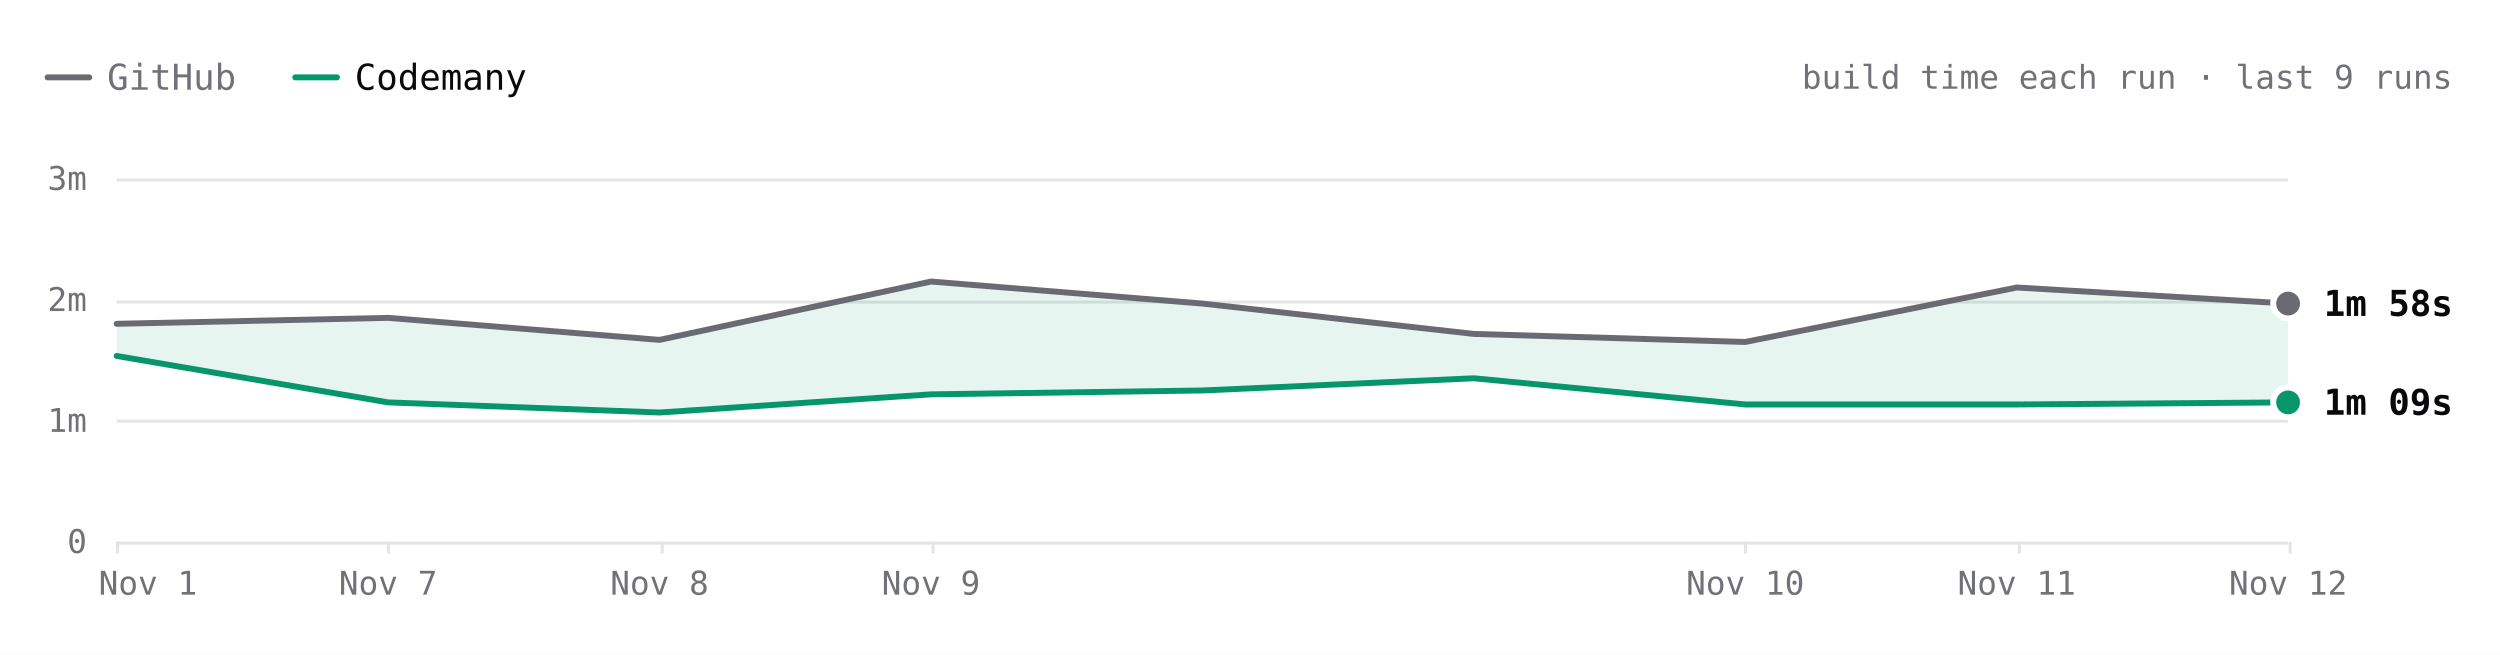
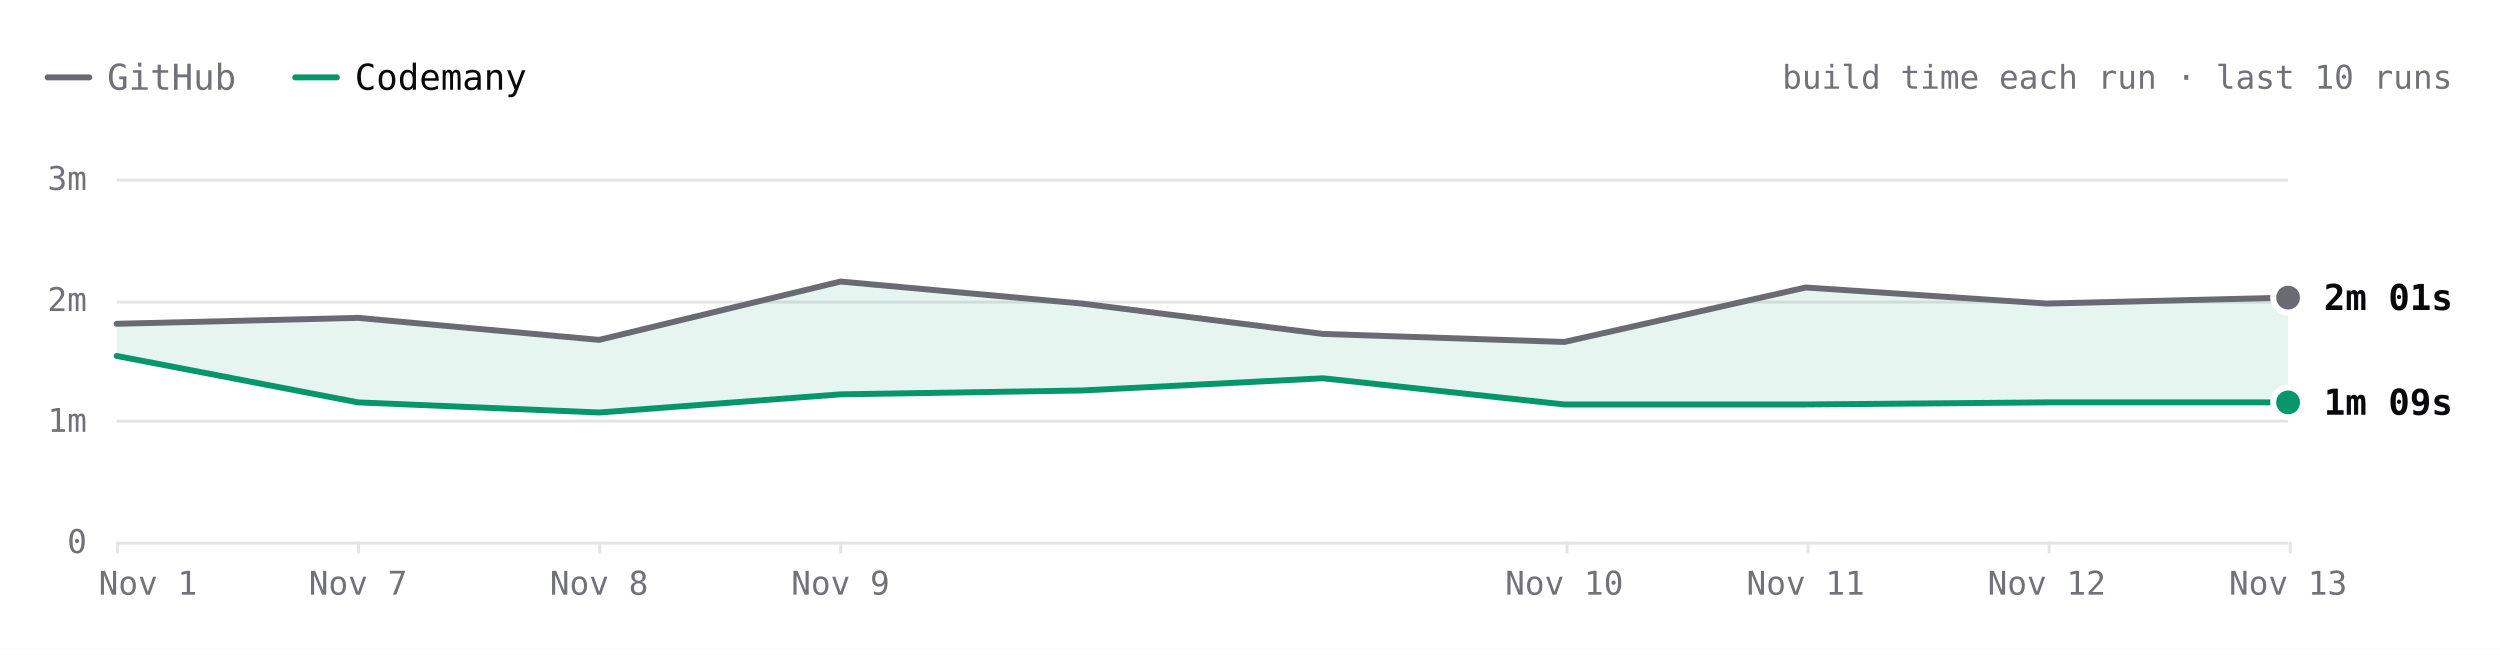
- <svg xmlns="http://www.w3.org/2000/svg" viewBox="0 0 840 220" width="840" height="220" role="img" aria-label="Excalidraw build time each run over the last 9 runs. Latest: GitHub 1m 58s, Codemany 1m 09s. Overall: 1.6× faster." font-family="'JetBrains Mono', ui-monospace, SFMono-Regular, Menlo, monospace" style="max-width:100%;height:auto;font-variant-numeric:tabular-nums">
+ <svg xmlns="http://www.w3.org/2000/svg" viewBox="0 0 840 220" width="840" height="220" role="img" aria-label="Excalidraw build time each run over the last 10 runs. Latest: GitHub 2m 01s, Codemany 1m 09s. Overall: 1.7× faster." font-family="'JetBrains Mono', ui-monospace, SFMono-Regular, Menlo, monospace" style="max-width:100%;height:auto;font-variant-numeric:tabular-nums">
  <rect width="840" height="220" fill="#ffffff" />
  <path d="M16 26h14" stroke="#6a6a72" stroke-width="2" stroke-linecap="round" />
  <text x="36" y="26" font-size="12" fill="#71717a" dominant-baseline="central">GitHub</text>
  <path d="M99.2 26h14" stroke="#059669" stroke-width="2" stroke-linecap="round" />
  <text x="119.2" y="26" font-size="12" fill="#09090b" dominant-baseline="central">Codemany</text>
-   <text x="824" y="26" font-size="11" fill="#71717a" text-anchor="end" dominant-baseline="central">build time each run · last 9 runs</text>
+   <text x="824" y="26" font-size="11" fill="#71717a" text-anchor="end" dominant-baseline="central">build time each run · last 10 runs</text>
  <path d="M39.2 182.5L768.8 182.5" stroke="#e4e4e7" stroke-width="1" fill="none" />
  <text x="29.2" y="182" font-size="11" fill="#71717a" text-anchor="end" dominant-baseline="central">0</text>
  <path d="M39.2 141.5L768.8 141.5" stroke="#e4e4e7" stroke-width="1" fill="none" />
  <text x="29.2" y="141.3" font-size="11" fill="#71717a" text-anchor="end" dominant-baseline="central">1m</text>
  <path d="M39.2 101.5L768.8 101.5" stroke="#e4e4e7" stroke-width="1" fill="none" />
  <text x="29.2" y="100.7" font-size="11" fill="#71717a" text-anchor="end" dominant-baseline="central">2m</text>
  <path d="M39.2 60.5L768.8 60.5" stroke="#e4e4e7" stroke-width="1" fill="none" />
  <text x="29.2" y="60" font-size="11" fill="#71717a" text-anchor="end" dominant-baseline="central">3m</text>
  <path d="M769.5 182L769.5 186" stroke="#e4e4e7" stroke-width="1" fill="none" />
-   <text x="768.8" y="196" font-size="11" fill="#71717a" text-anchor="middle" dominant-baseline="central">Nov 12</text>
-   <path d="M678.5 182L678.5 186" stroke="#e4e4e7" stroke-width="1" fill="none" />
-   <text x="677.6" y="196" font-size="11" fill="#71717a" text-anchor="middle" dominant-baseline="central">Nov 11</text>
-   <path d="M586.5 182L586.5 186" stroke="#e4e4e7" stroke-width="1" fill="none" />
-   <text x="586.4" y="196" font-size="11" fill="#71717a" text-anchor="middle" dominant-baseline="central">Nov 10</text>
-   <path d="M313.5 182L313.5 186" stroke="#e4e4e7" stroke-width="1" fill="none" />
-   <text x="312.8" y="196" font-size="11" fill="#71717a" text-anchor="middle" dominant-baseline="central">Nov 9</text>
-   <path d="M222.5 182L222.5 186" stroke="#e4e4e7" stroke-width="1" fill="none" />
-   <text x="221.6" y="196" font-size="11" fill="#71717a" text-anchor="middle" dominant-baseline="central">Nov 8</text>
-   <path d="M130.5 182L130.5 186" stroke="#e4e4e7" stroke-width="1" fill="none" />
-   <text x="130.4" y="196" font-size="11" fill="#71717a" text-anchor="middle" dominant-baseline="central">Nov 7</text>
+   <text x="768.8" y="196" font-size="11" fill="#71717a" text-anchor="middle" dominant-baseline="central">Nov 13</text>
+   <path d="M688.5 182L688.5 186" stroke="#e4e4e7" stroke-width="1" fill="none" />
+   <text x="687.7" y="196" font-size="11" fill="#71717a" text-anchor="middle" dominant-baseline="central">Nov 12</text>
+   <path d="M607.5 182L607.5 186" stroke="#e4e4e7" stroke-width="1" fill="none" />
+   <text x="606.7" y="196" font-size="11" fill="#71717a" text-anchor="middle" dominant-baseline="central">Nov 11</text>
+   <path d="M526.5 182L526.5 186" stroke="#e4e4e7" stroke-width="1" fill="none" />
+   <text x="525.6" y="196" font-size="11" fill="#71717a" text-anchor="middle" dominant-baseline="central">Nov 10</text>
+   <path d="M282.5 182L282.5 186" stroke="#e4e4e7" stroke-width="1" fill="none" />
+   <text x="282.4" y="196" font-size="11" fill="#71717a" text-anchor="middle" dominant-baseline="central">Nov 9</text>
+   <path d="M201.5 182L201.5 186" stroke="#e4e4e7" stroke-width="1" fill="none" />
+   <text x="201.3" y="196" font-size="11" fill="#71717a" text-anchor="middle" dominant-baseline="central">Nov 8</text>
+   <path d="M120.5 182L120.5 186" stroke="#e4e4e7" stroke-width="1" fill="none" />
+   <text x="120.3" y="196" font-size="11" fill="#71717a" text-anchor="middle" dominant-baseline="central">Nov 7</text>
  <path d="M39.5 182L39.5 186" stroke="#e4e4e7" stroke-width="1" fill="none" />
  <text x="49.7" y="196" font-size="11" fill="#71717a" text-anchor="middle" dominant-baseline="central">Nov 1</text>
-   <path d="M39.2 108.8L130.4 106.8L221.6 114.2L312.8 94.6L404 102L495.2 112.2L586.4 114.9L677.6 96.6L768.8 102L768.8 135.2L677.6 135.9L586.4 135.9L495.2 127.1L404 131.2L312.8 132.5L221.6 138.6L130.4 135.2L39.2 119.6Z" fill="rgba(5,150,105,0.10)" />
-   <path d="M39.2 108.8L130.4 106.8L221.6 114.2L312.8 94.6L404 102L495.2 112.2L586.4 114.9L677.6 96.6L768.8 102" fill="none" stroke="#6a6a72" stroke-width="2" stroke-linecap="round" stroke-linejoin="round" />
-   <path d="M39.2 119.6L130.4 135.2L221.6 138.6L312.8 132.5L404 131.2L495.2 127.1L586.4 135.9L677.6 135.9L768.8 135.2" fill="none" stroke="#059669" stroke-width="2" stroke-linecap="round" stroke-linejoin="round" />
-   <circle cx="768.8" cy="102" r="6" fill="#ffffff" />
-   <circle cx="768.8" cy="102" r="4" fill="#6a6a72" />
-   <text x="780.8" y="102" font-size="12" fill="#09090b" font-weight="600" dominant-baseline="central">1m 58s</text>
+   <path d="M39.2 108.8L120.3 106.8L201.3 114.2L282.4 94.6L363.5 102L444.5 112.2L525.6 114.9L606.7 96.6L687.7 102L768.8 100L768.8 135.2L687.7 135.2L606.7 135.9L525.6 135.9L444.5 127.1L363.5 131.2L282.4 132.5L201.3 138.6L120.3 135.2L39.2 119.6Z" fill="rgba(5,150,105,0.10)" />
+   <path d="M39.2 108.8L120.3 106.8L201.3 114.2L282.4 94.6L363.5 102L444.5 112.2L525.6 114.9L606.7 96.6L687.7 102L768.8 100" fill="none" stroke="#6a6a72" stroke-width="2" stroke-linecap="round" stroke-linejoin="round" />
+   <path d="M39.2 119.6L120.3 135.2L201.3 138.6L282.4 132.5L363.5 131.2L444.5 127.1L525.6 135.9L606.7 135.9L687.7 135.2L768.8 135.2" fill="none" stroke="#059669" stroke-width="2" stroke-linecap="round" stroke-linejoin="round" />
+   <circle cx="768.8" cy="100" r="6" fill="#ffffff" />
+   <circle cx="768.8" cy="100" r="4" fill="#6a6a72" />
+   <text x="780.8" y="100" font-size="12" fill="#09090b" font-weight="600" dominant-baseline="central">2m 01s</text>
  <circle cx="768.8" cy="135.2" r="6" fill="#ffffff" />
  <circle cx="768.8" cy="135.2" r="4" fill="#059669" />
  <text x="780.8" y="135.2" font-size="12" fill="#09090b" font-weight="600" dominant-baseline="central">1m 09s</text>
  <circle class="bench-mark" cx="39.2" cy="108.8" r="12" fill="#ffffff" fill-opacity="0" data-tip="Excalidraw · GitHub · 1m 48s · Nov 1, 14:21 UTC" data-href="https://github.com/codemanyhq/bench-private/actions/runs/41357757246/job/125001439131" style="cursor:pointer" />
  <circle class="bench-mark" cx="39.2" cy="119.6" r="12" fill="#ffffff" fill-opacity="0" data-tip="Excalidraw · Codemany · 1m 32s · Nov 1, 14:21 UTC" data-href="https://github.com/codemanyhq/bench/actions/runs/41189686531/job/124809425519" style="cursor:pointer" />
-   <circle class="bench-mark" cx="130.4" cy="106.8" r="12" fill="#ffffff" fill-opacity="0" data-tip="Excalidraw · GitHub · 1m 51s · Nov 7, 05:27 UTC" data-href="https://github.com/codemanyhq/bench-private/actions/runs/42342779574/job/128313955280" style="cursor:pointer" />
-   <circle class="bench-mark" cx="130.4" cy="135.2" r="12" fill="#ffffff" fill-opacity="0" data-tip="Excalidraw · Codemany · 1m 09s · Nov 7, 05:27 UTC" data-href="https://github.com/codemanyhq/bench/actions/runs/42363100897/job/128383571186" style="cursor:pointer" />
-   <circle class="bench-mark" cx="221.6" cy="114.2" r="12" fill="#ffffff" fill-opacity="0" data-tip="Excalidraw · GitHub · 1m 40s · Nov 8, 11:06 UTC" data-href="https://github.com/codemanyhq/bench-private/actions/runs/42477866952/job/128905488680" style="cursor:pointer" />
-   <circle class="bench-mark" cx="221.6" cy="138.6" r="12" fill="#ffffff" fill-opacity="0" data-tip="Excalidraw · Codemany · 1m 04s · Nov 8, 11:06 UTC" data-href="https://github.com/codemanyhq/bench/actions/runs/42471415877/job/128905483101" style="cursor:pointer" />
-   <circle class="bench-mark" cx="312.8" cy="94.6" r="12" fill="#ffffff" fill-opacity="0" data-tip="Excalidraw · GitHub · 2m 09s · Nov 9, 12:14 UTC" data-href="https://github.com/codemanyhq/bench-private/actions/runs/42629210782/job/129200880871" style="cursor:pointer" />
-   <circle class="bench-mark" cx="312.8" cy="132.5" r="12" fill="#ffffff" fill-opacity="0" data-tip="Excalidraw · Codemany · 1m 13s · Nov 9, 12:14 UTC" data-href="https://github.com/codemanyhq/bench/actions/runs/42610365978/job/129324787190" style="cursor:pointer" />
-   <circle class="bench-mark" cx="404" cy="102" r="12" fill="#ffffff" fill-opacity="0" data-tip="Excalidraw · GitHub · 1m 58s · Nov 9, 17:42 UTC" data-href="https://github.com/codemanyhq/bench-private/actions/runs/42666683657/job/129332199813" style="cursor:pointer" />
-   <circle class="bench-mark" cx="404" cy="131.2" r="12" fill="#ffffff" fill-opacity="0" data-tip="Excalidraw · Codemany · 1m 15s · Nov 9, 17:42 UTC" data-href="https://github.com/codemanyhq/bench/actions/runs/42674474739/job/129403351187" style="cursor:pointer" />
-   <circle class="bench-mark" cx="495.2" cy="112.2" r="12" fill="#ffffff" fill-opacity="0" data-tip="Excalidraw · GitHub · 1m 43s · Nov 9, 18:46 UTC" data-href="https://github.com/codemanyhq/bench-private/actions/runs/42677014514/job/129361081114" style="cursor:pointer" />
-   <circle class="bench-mark" cx="495.2" cy="127.1" r="12" fill="#ffffff" fill-opacity="0" data-tip="Excalidraw · Codemany · 1m 21s · Nov 9, 18:46 UTC" data-href="https://github.com/codemanyhq/bench/actions/runs/42681122621/job/129405930193" style="cursor:pointer" />
-   <circle class="bench-mark" cx="586.4" cy="114.9" r="12" fill="#ffffff" fill-opacity="0" data-tip="Excalidraw · GitHub · 1m 39s · Nov 10, 12:01 UTC" data-href="https://github.com/codemanyhq/bench-private/actions/runs/42824521252/job/129858446905" style="cursor:pointer" />
-   <circle class="bench-mark" cx="586.4" cy="135.9" r="12" fill="#ffffff" fill-opacity="0" data-tip="Excalidraw · Codemany · 1m 08s · Nov 10, 12:01 UTC" data-href="https://github.com/codemanyhq/bench/actions/runs/42805942110/job/129815997405" style="cursor:pointer" />
-   <circle class="bench-mark" cx="677.6" cy="96.6" r="12" fill="#ffffff" fill-opacity="0" data-tip="Excalidraw · GitHub · 2m 06s · Nov 11, 11:38 UTC" data-href="https://github.com/codemanyhq/bench-private/actions/runs/43022642066/job/130529430462" style="cursor:pointer" />
-   <circle class="bench-mark" cx="677.6" cy="135.9" r="12" fill="#ffffff" fill-opacity="0" data-tip="Excalidraw · Codemany · 1m 08s · Nov 11, 11:38 UTC" data-href="https://github.com/codemanyhq/bench/actions/runs/43008288526/job/130481248130" style="cursor:pointer" />
-   <circle class="bench-mark" cx="768.8" cy="102" r="12" fill="#ffffff" fill-opacity="0" data-tip="Excalidraw · GitHub · 1m 58s · Nov 12, 12:02 UTC" data-href="https://github.com/codemanyhq/bench-private/actions/runs/43230100176/job/131222905175" style="cursor:pointer" />
-   <circle class="bench-mark" cx="768.8" cy="135.2" r="12" fill="#ffffff" fill-opacity="0" data-tip="Excalidraw · Codemany · 1m 09s · Nov 12, 12:02 UTC" data-href="https://github.com/codemanyhq/bench/actions/runs/43207720663/job/131168788528" style="cursor:pointer" />
+   <circle class="bench-mark" cx="120.3" cy="106.8" r="12" fill="#ffffff" fill-opacity="0" data-tip="Excalidraw · GitHub · 1m 51s · Nov 7, 05:27 UTC" data-href="https://github.com/codemanyhq/bench-private/actions/runs/42342779574/job/128313955280" style="cursor:pointer" />
+   <circle class="bench-mark" cx="120.3" cy="135.2" r="12" fill="#ffffff" fill-opacity="0" data-tip="Excalidraw · Codemany · 1m 09s · Nov 7, 05:27 UTC" data-href="https://github.com/codemanyhq/bench/actions/runs/42363100897/job/128383571186" style="cursor:pointer" />
+   <circle class="bench-mark" cx="201.3" cy="114.2" r="12" fill="#ffffff" fill-opacity="0" data-tip="Excalidraw · GitHub · 1m 40s · Nov 8, 11:06 UTC" data-href="https://github.com/codemanyhq/bench-private/actions/runs/42477866952/job/128905488680" style="cursor:pointer" />
+   <circle class="bench-mark" cx="201.3" cy="138.6" r="12" fill="#ffffff" fill-opacity="0" data-tip="Excalidraw · Codemany · 1m 04s · Nov 8, 11:06 UTC" data-href="https://github.com/codemanyhq/bench/actions/runs/42471415877/job/128905483101" style="cursor:pointer" />
+   <circle class="bench-mark" cx="282.4" cy="94.6" r="12" fill="#ffffff" fill-opacity="0" data-tip="Excalidraw · GitHub · 2m 09s · Nov 9, 12:14 UTC" data-href="https://github.com/codemanyhq/bench-private/actions/runs/42629210782/job/129200880871" style="cursor:pointer" />
+   <circle class="bench-mark" cx="282.4" cy="132.5" r="12" fill="#ffffff" fill-opacity="0" data-tip="Excalidraw · Codemany · 1m 13s · Nov 9, 12:14 UTC" data-href="https://github.com/codemanyhq/bench/actions/runs/42610365978/job/129324787190" style="cursor:pointer" />
+   <circle class="bench-mark" cx="363.5" cy="102" r="12" fill="#ffffff" fill-opacity="0" data-tip="Excalidraw · GitHub · 1m 58s · Nov 9, 17:42 UTC" data-href="https://github.com/codemanyhq/bench-private/actions/runs/42666683657/job/129332199813" style="cursor:pointer" />
+   <circle class="bench-mark" cx="363.5" cy="131.2" r="12" fill="#ffffff" fill-opacity="0" data-tip="Excalidraw · Codemany · 1m 15s · Nov 9, 17:42 UTC" data-href="https://github.com/codemanyhq/bench/actions/runs/42674474739/job/129403351187" style="cursor:pointer" />
+   <circle class="bench-mark" cx="444.5" cy="112.2" r="12" fill="#ffffff" fill-opacity="0" data-tip="Excalidraw · GitHub · 1m 43s · Nov 9, 18:46 UTC" data-href="https://github.com/codemanyhq/bench-private/actions/runs/42677014514/job/129361081114" style="cursor:pointer" />
+   <circle class="bench-mark" cx="444.5" cy="127.1" r="12" fill="#ffffff" fill-opacity="0" data-tip="Excalidraw · Codemany · 1m 21s · Nov 9, 18:46 UTC" data-href="https://github.com/codemanyhq/bench/actions/runs/42681122621/job/129405930193" style="cursor:pointer" />
+   <circle class="bench-mark" cx="525.6" cy="114.9" r="12" fill="#ffffff" fill-opacity="0" data-tip="Excalidraw · GitHub · 1m 39s · Nov 10, 12:01 UTC" data-href="https://github.com/codemanyhq/bench-private/actions/runs/42824521252/job/129858446905" style="cursor:pointer" />
+   <circle class="bench-mark" cx="525.6" cy="135.9" r="12" fill="#ffffff" fill-opacity="0" data-tip="Excalidraw · Codemany · 1m 08s · Nov 10, 12:01 UTC" data-href="https://github.com/codemanyhq/bench/actions/runs/42805942110/job/129815997405" style="cursor:pointer" />
+   <circle class="bench-mark" cx="606.7" cy="96.6" r="12" fill="#ffffff" fill-opacity="0" data-tip="Excalidraw · GitHub · 2m 06s · Nov 11, 11:38 UTC" data-href="https://github.com/codemanyhq/bench-private/actions/runs/43022642066/job/130529430462" style="cursor:pointer" />
+   <circle class="bench-mark" cx="606.7" cy="135.9" r="12" fill="#ffffff" fill-opacity="0" data-tip="Excalidraw · Codemany · 1m 08s · Nov 11, 11:38 UTC" data-href="https://github.com/codemanyhq/bench/actions/runs/43008288526/job/130481248130" style="cursor:pointer" />
+   <circle class="bench-mark" cx="687.7" cy="102" r="12" fill="#ffffff" fill-opacity="0" data-tip="Excalidraw · GitHub · 1m 58s · Nov 12, 12:02 UTC" data-href="https://github.com/codemanyhq/bench-private/actions/runs/43230100176/job/131222905175" style="cursor:pointer" />
+   <circle class="bench-mark" cx="687.7" cy="135.2" r="12" fill="#ffffff" fill-opacity="0" data-tip="Excalidraw · Codemany · 1m 09s · Nov 12, 12:02 UTC" data-href="https://github.com/codemanyhq/bench/actions/runs/43207720663/job/131168788528" style="cursor:pointer" />
+   <circle class="bench-mark" cx="768.8" cy="100" r="12" fill="#ffffff" fill-opacity="0" data-tip="Excalidraw · GitHub · 2m 01s · Nov 13, 11:46 UTC" data-href="https://github.com/codemanyhq/bench-private/actions/runs/43430424059/job/131902291572" style="cursor:pointer" />
+   <circle class="bench-mark" cx="768.8" cy="135.2" r="12" fill="#ffffff" fill-opacity="0" data-tip="Excalidraw · Codemany · 1m 09s · Nov 13, 11:46 UTC" data-href="https://github.com/codemanyhq/bench/actions/runs/43413705429/job/131866180832" style="cursor:pointer" />
</svg>
